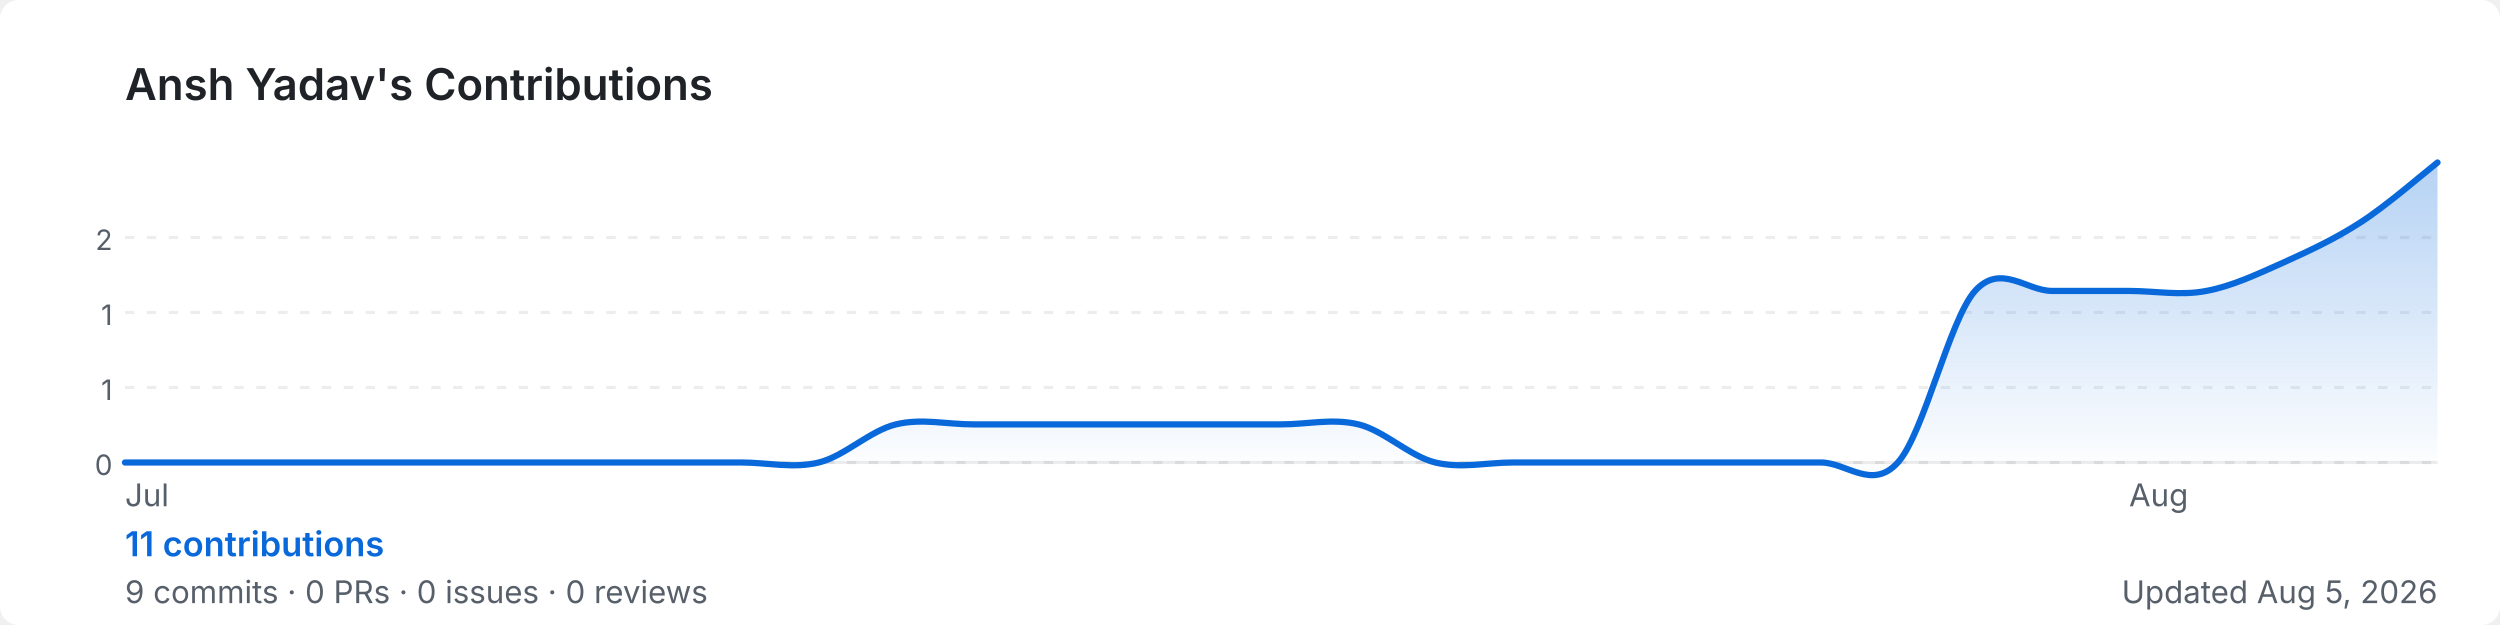
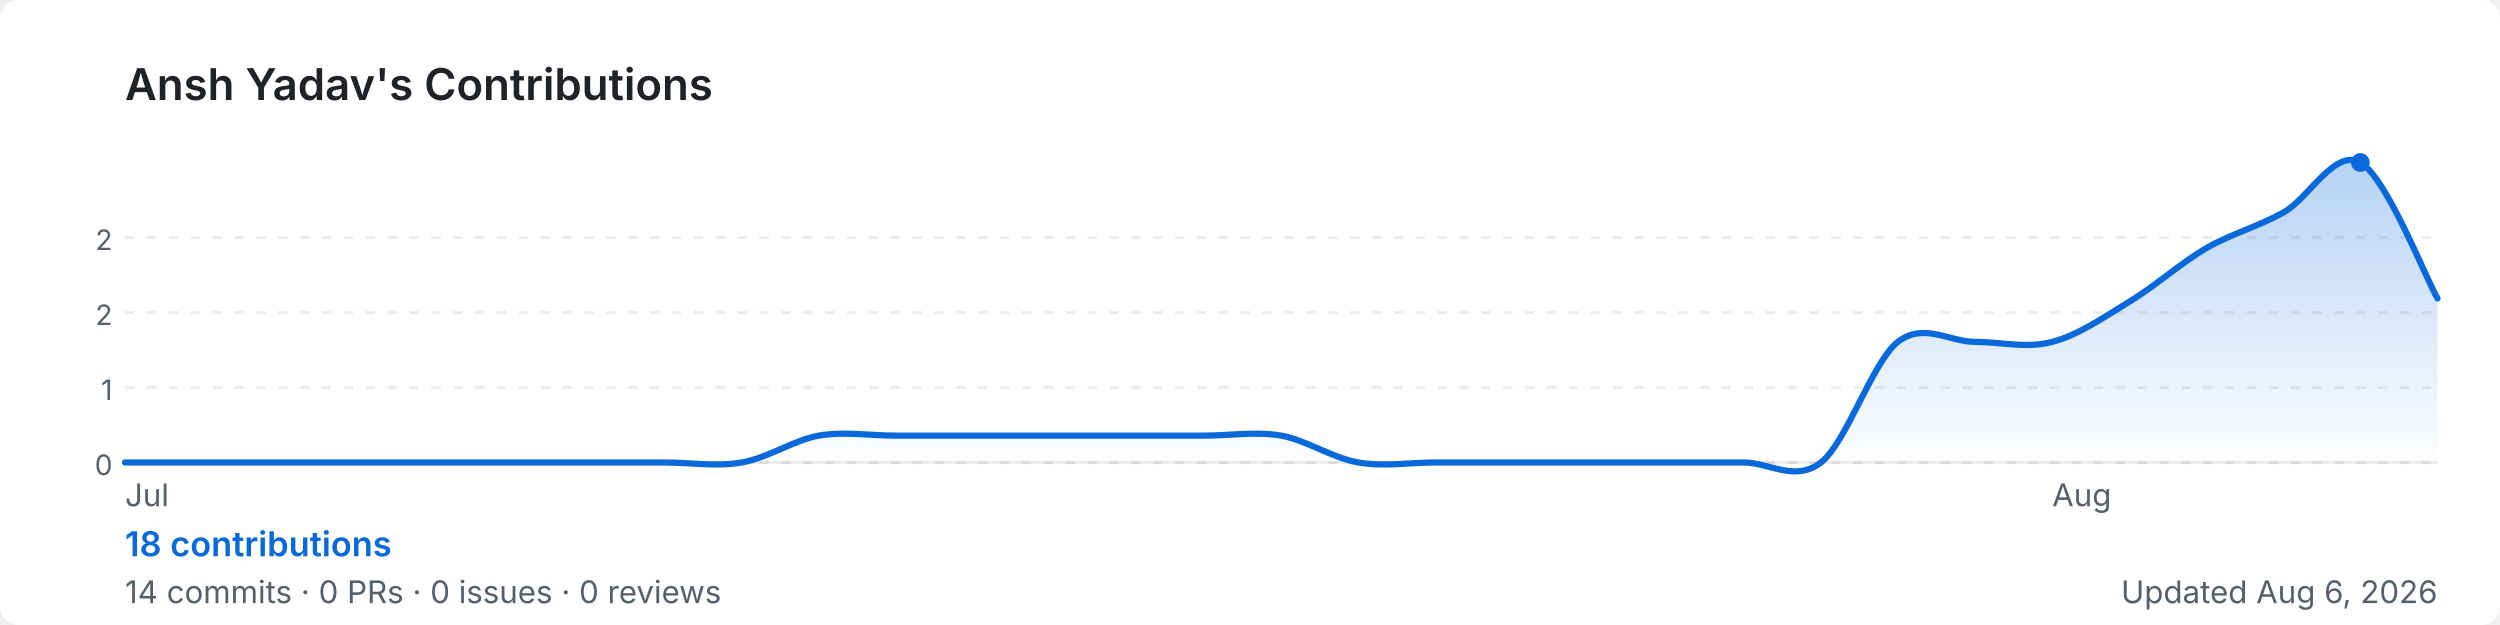
<svg xmlns="http://www.w3.org/2000/svg" width="800" height="200" viewBox="0 0 800 200" role="img" aria-label="Ansh Yadav's GitHub contribution graph">
  <defs>
-     <linearGradient id="area-bd5lj" x1="0" y1="0" x2="0" y2="1">
+     <linearGradient id="area-a2n2c" x1="0" y1="0" x2="0" y2="1">
      <stop offset="0%" stop-color="rgba(9,105,218,0.3)" />
      <stop offset="100%" stop-color="rgba(9,105,218,0)" />
    </linearGradient>
  </defs>
  <rect width="800" height="200" rx="6" fill="#ffffff" />
  <text x="40" y="32" font-size="14" font-weight="600" fill="#1f2328" font-family="-apple-system,BlinkMacSystemFont,'Segoe UI',sans-serif">
    Ansh Yadav's Contributions
  </text>
  <line x1="40" y1="76.0" x2="780" y2="76.0" stroke="rgba(27,31,35,0.08)" stroke-width="1" stroke-dasharray="3,4" />
  <text x="36" y="80.0" font-size="9" fill="#57606a" font-family="-apple-system,BlinkMacSystemFont,'Segoe UI',sans-serif" text-anchor="end">2</text>
  <line x1="40" y1="100.0" x2="780" y2="100.0" stroke="rgba(27,31,35,0.08)" stroke-width="1" stroke-dasharray="3,4" />
-   <text x="36" y="104.0" font-size="9" fill="#57606a" font-family="-apple-system,BlinkMacSystemFont,'Segoe UI',sans-serif" text-anchor="end">1</text>
+   <text x="36" y="104.0" font-size="9" fill="#57606a" font-family="-apple-system,BlinkMacSystemFont,'Segoe UI',sans-serif" text-anchor="end">2</text>
  <line x1="40" y1="124.0" x2="780" y2="124.0" stroke="rgba(27,31,35,0.08)" stroke-width="1" stroke-dasharray="3,4" />
  <text x="36" y="128.0" font-size="9" fill="#57606a" font-family="-apple-system,BlinkMacSystemFont,'Segoe UI',sans-serif" text-anchor="end">1</text>
  <line x1="40" y1="148.0" x2="780" y2="148.0" stroke="rgba(27,31,35,0.08)" stroke-width="1" stroke-dasharray="3,4" />
  <text x="36" y="152.0" font-size="9" fill="#57606a" font-family="-apple-system,BlinkMacSystemFont,'Segoe UI',sans-serif" text-anchor="end">0</text>
  <line x1="40" y1="148" x2="780" y2="148" stroke="rgba(27,31,35,0.08)" stroke-width="1" />
-   <path d="M 40.0,148.0 C 44.1,148.0 56.4,148.0 64.7,148.0 C 72.9,148.0 81.1,148.0 89.3,148.0 C 97.6,148.0 105.8,148.0 114.0,148.0 C 122.2,148.0 130.4,148.0 138.7,148.0 C 146.9,148.0 155.1,148.0 163.3,148.0 C 171.6,148.0 179.8,148.0 188.0,148.0 C 196.2,148.0 204.4,148.0 212.7,148.0 C 220.9,148.0 229.1,148.0 237.3,148.0 C 245.6,148.0 253.8,150.0 262.0,148.0 C 270.2,146.0 278.4,137.8 286.7,135.8 C 294.9,133.8 303.1,135.8 311.3,135.8 C 319.6,135.8 327.8,135.8 336.0,135.8 C 344.2,135.8 352.4,135.8 360.7,135.8 C 368.9,135.8 377.1,135.8 385.3,135.8 C 393.6,135.8 401.8,135.8 410.0,135.8 C 418.2,135.8 426.4,133.8 434.7,135.8 C 442.9,137.8 451.1,146.0 459.3,148.0 C 467.6,150.0 475.8,148.0 484.0,148.0 C 492.2,148.0 500.4,148.0 508.7,148.0 C 516.9,148.0 525.1,148.0 533.3,148.0 C 541.6,148.0 549.8,148.0 558.0,148.0 C 566.2,148.0 574.4,148.0 582.7,148.0 C 590.9,148.0 599.1,157.1 607.3,148.0 C 615.6,138.9 623.8,102.3 632.0,93.1 C 640.2,84.0 648.4,93.1 656.7,93.1 C 664.9,93.1 673.1,93.1 681.3,93.1 C 689.6,93.1 697.8,94.7 706.0,93.1 C 714.2,91.6 722.4,87.7 730.7,84.0 C 738.9,80.3 747.1,76.5 755.3,71.2 C 763.6,65.9 775.9,55.2 780.0,52.0 L 780.0,148 L 40.0,148 Z" fill="url(#area-bd5lj)" />
-   <path d="M 40.0,148.0 C 44.1,148.0 56.4,148.0 64.7,148.0 C 72.9,148.0 81.1,148.0 89.3,148.0 C 97.6,148.0 105.8,148.0 114.0,148.0 C 122.2,148.0 130.4,148.0 138.7,148.0 C 146.9,148.0 155.1,148.0 163.3,148.0 C 171.6,148.0 179.8,148.0 188.0,148.0 C 196.2,148.0 204.4,148.0 212.7,148.0 C 220.9,148.0 229.1,148.0 237.3,148.0 C 245.6,148.0 253.8,150.0 262.0,148.0 C 270.2,146.0 278.4,137.8 286.7,135.8 C 294.9,133.8 303.1,135.8 311.3,135.8 C 319.6,135.8 327.8,135.8 336.0,135.8 C 344.2,135.8 352.4,135.8 360.7,135.8 C 368.9,135.8 377.1,135.8 385.3,135.8 C 393.6,135.8 401.8,135.8 410.0,135.8 C 418.2,135.8 426.4,133.8 434.7,135.8 C 442.9,137.8 451.1,146.0 459.3,148.0 C 467.6,150.0 475.8,148.0 484.0,148.0 C 492.2,148.0 500.4,148.0 508.7,148.0 C 516.9,148.0 525.1,148.0 533.3,148.0 C 541.6,148.0 549.8,148.0 558.0,148.0 C 566.2,148.0 574.4,148.0 582.7,148.0 C 590.9,148.0 599.1,157.1 607.3,148.0 C 615.6,138.9 623.8,102.3 632.0,93.1 C 640.2,84.0 648.4,93.1 656.7,93.1 C 664.9,93.1 673.1,93.1 681.3,93.1 C 689.6,93.1 697.8,94.7 706.0,93.1 C 714.2,91.6 722.4,87.7 730.7,84.0 C 738.9,80.3 747.1,76.5 755.3,71.2 C 763.6,65.9 775.9,55.2 780.0,52.0" fill="none" stroke="#0969da" stroke-width="2" stroke-linejoin="round" stroke-linecap="round" />
+   <path d="M 40.0,148.0 C 44.1,148.0 56.4,148.0 64.7,148.0 C 72.9,148.0 81.1,148.0 89.3,148.0 C 97.6,148.0 105.8,148.0 114.0,148.0 C 122.2,148.0 130.4,148.0 138.7,148.0 C 146.9,148.0 155.1,148.0 163.3,148.0 C 171.6,148.0 179.8,148.0 188.0,148.0 C 196.2,148.0 204.4,148.0 212.7,148.0 C 220.9,148.0 229.1,149.4 237.3,148.0 C 245.6,146.6 253.8,140.9 262.0,139.4 C 270.2,138.0 278.4,139.4 286.7,139.4 C 294.9,139.4 303.1,139.4 311.3,139.4 C 319.6,139.4 327.8,139.4 336.0,139.4 C 344.2,139.4 352.4,139.4 360.7,139.4 C 368.9,139.4 377.1,139.4 385.3,139.4 C 393.6,139.4 401.8,138.0 410.0,139.4 C 418.2,140.9 426.4,146.6 434.7,148.0 C 442.9,149.4 451.1,148.0 459.3,148.0 C 467.6,148.0 475.8,148.0 484.0,148.0 C 492.2,148.0 500.4,148.0 508.7,148.0 C 516.9,148.0 525.1,148.0 533.3,148.0 C 541.6,148.0 549.8,148.0 558.0,148.0 C 566.2,148.0 574.4,154.4 582.7,148.0 C 590.9,141.6 599.1,115.9 607.3,109.4 C 615.6,103.0 623.8,109.4 632.0,109.4 C 640.2,109.4 648.4,111.6 656.7,109.4 C 664.9,107.3 673.1,101.6 681.3,96.6 C 689.6,91.6 697.8,84.2 706.0,79.4 C 714.2,74.7 722.4,72.6 730.7,68.0 C 738.9,63.4 747.1,47.4 755.3,52.0 C 763.6,56.6 775.9,88.3 780.0,95.5 L 780.0,148 L 40.0,148 Z" fill="url(#area-a2n2c)" />
+   <path d="M 40.0,148.0 C 44.1,148.0 56.4,148.0 64.7,148.0 C 72.9,148.0 81.1,148.0 89.3,148.0 C 97.6,148.0 105.8,148.0 114.0,148.0 C 122.2,148.0 130.4,148.0 138.7,148.0 C 146.9,148.0 155.1,148.0 163.3,148.0 C 171.6,148.0 179.8,148.0 188.0,148.0 C 196.2,148.0 204.4,148.0 212.7,148.0 C 220.9,148.0 229.1,149.4 237.3,148.0 C 245.6,146.6 253.8,140.9 262.0,139.4 C 270.2,138.0 278.4,139.4 286.7,139.4 C 294.9,139.4 303.1,139.4 311.3,139.4 C 319.6,139.4 327.8,139.4 336.0,139.4 C 344.2,139.4 352.4,139.4 360.7,139.4 C 368.9,139.4 377.1,139.4 385.3,139.4 C 393.6,139.4 401.8,138.0 410.0,139.4 C 418.2,140.9 426.4,146.6 434.7,148.0 C 442.9,149.4 451.1,148.0 459.3,148.0 C 467.6,148.0 475.8,148.0 484.0,148.0 C 492.2,148.0 500.4,148.0 508.7,148.0 C 516.9,148.0 525.1,148.0 533.3,148.0 C 541.6,148.0 549.8,148.0 558.0,148.0 C 566.2,148.0 574.4,154.4 582.7,148.0 C 590.9,141.6 599.1,115.9 607.3,109.4 C 615.6,103.0 623.8,109.4 632.0,109.4 C 640.2,109.4 648.4,111.6 656.7,109.4 C 664.9,107.3 673.1,101.6 681.3,96.6 C 689.6,91.6 697.8,84.2 706.0,79.4 C 714.2,74.7 722.4,72.6 730.7,68.0 C 738.9,63.4 747.1,47.4 755.3,52.0 C 763.6,56.6 775.9,88.3 780.0,95.5" fill="none" stroke="#0969da" stroke-width="2" stroke-linejoin="round" stroke-linecap="round" />
+   <circle cx="755.3" cy="52.0" r="3" fill="#0969da">
+     </circle>
  <text x="40.0" y="162" font-size="10" fill="#57606a" font-family="-apple-system,BlinkMacSystemFont,'Segoe UI',sans-serif">Jul</text>
-   <text x="681.3" y="162" font-size="10" fill="#57606a" font-family="-apple-system,BlinkMacSystemFont,'Segoe UI',sans-serif">Aug</text>
+   <text x="656.7" y="162" font-size="10" fill="#57606a" font-family="-apple-system,BlinkMacSystemFont,'Segoe UI',sans-serif">Aug</text>
  <text x="40" y="178" font-size="11" font-weight="600" fill="#0969da" font-family="-apple-system,BlinkMacSystemFont,'Segoe UI',sans-serif">
-     11 contributions
+     18 contributions
  </text>
  <text x="40" y="193" font-size="10" fill="#57606a" font-family="-apple-system,BlinkMacSystemFont,'Segoe UI',sans-serif">
-     9 commits · 0 PRs · 0 issues · 0 reviews
+     14 commits · 0 PRs · 0 issues · 0 reviews
  </text>
  <text x="780" y="193" font-size="10" fill="#57606a" text-anchor="end" font-family="-apple-system,BlinkMacSystemFont,'Segoe UI',sans-serif">
-     Updated Aug 5, 2026
+     Updated Aug 6, 2026
  </text>
</svg>
